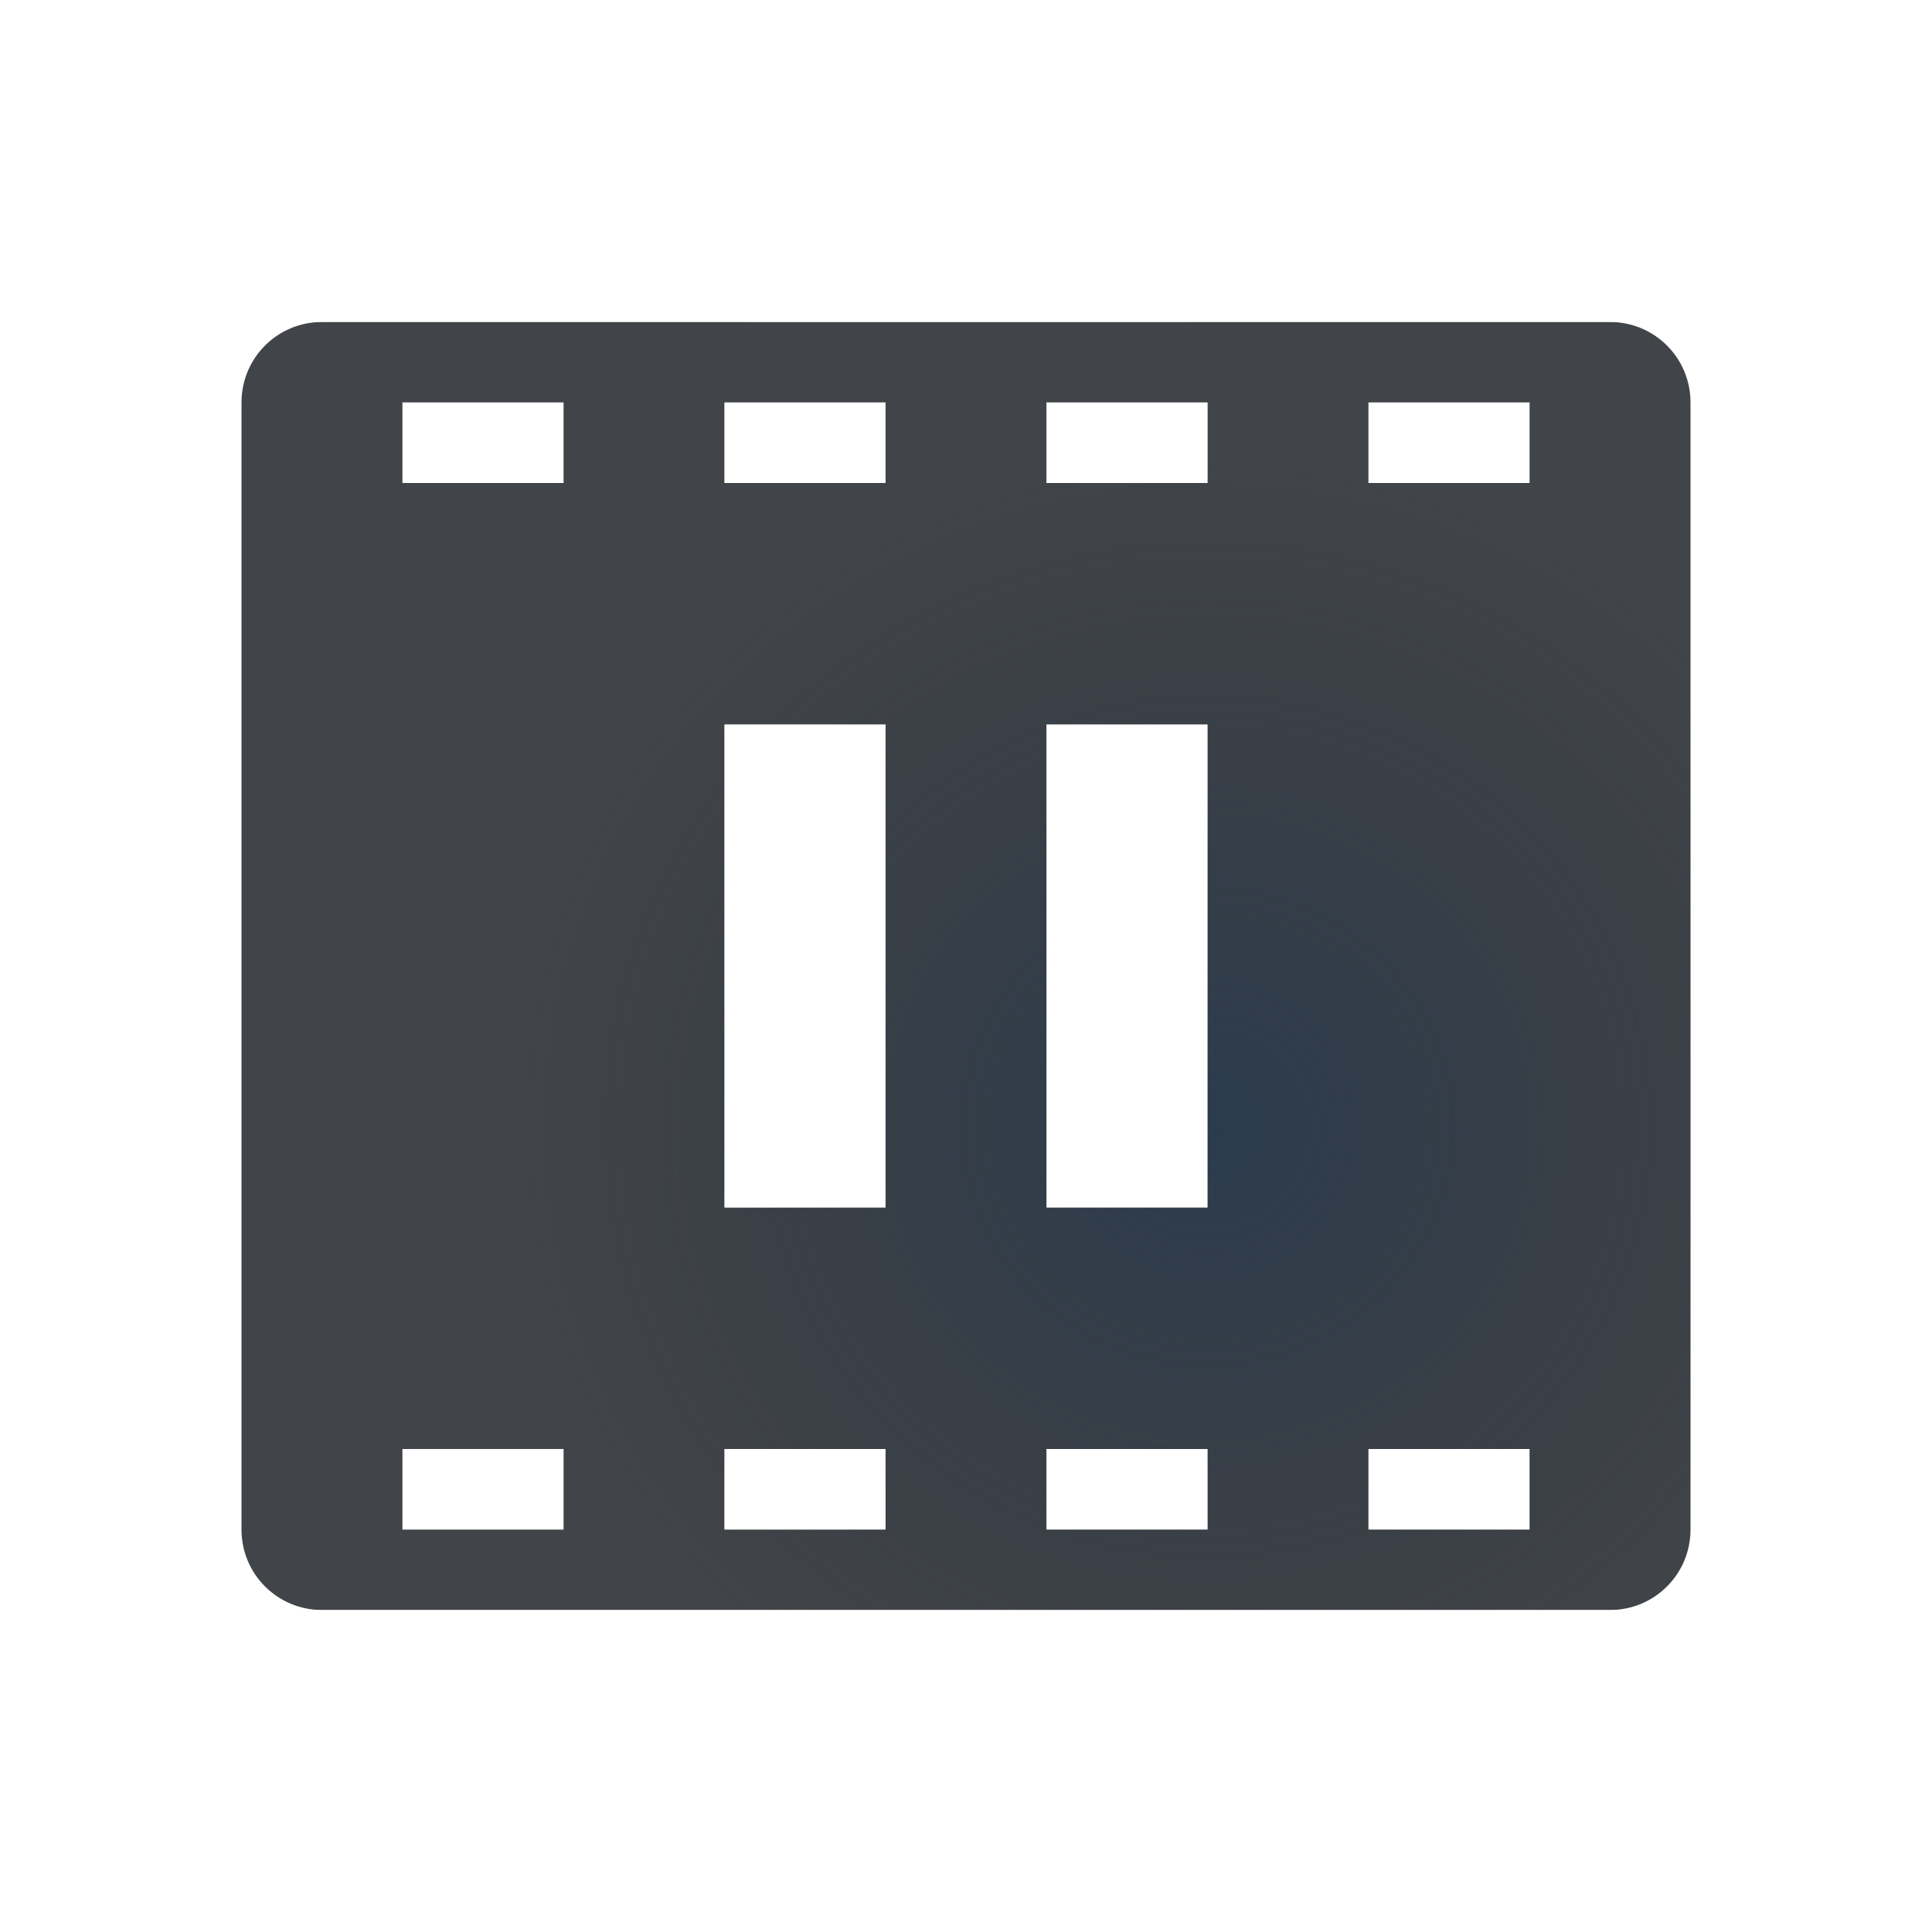
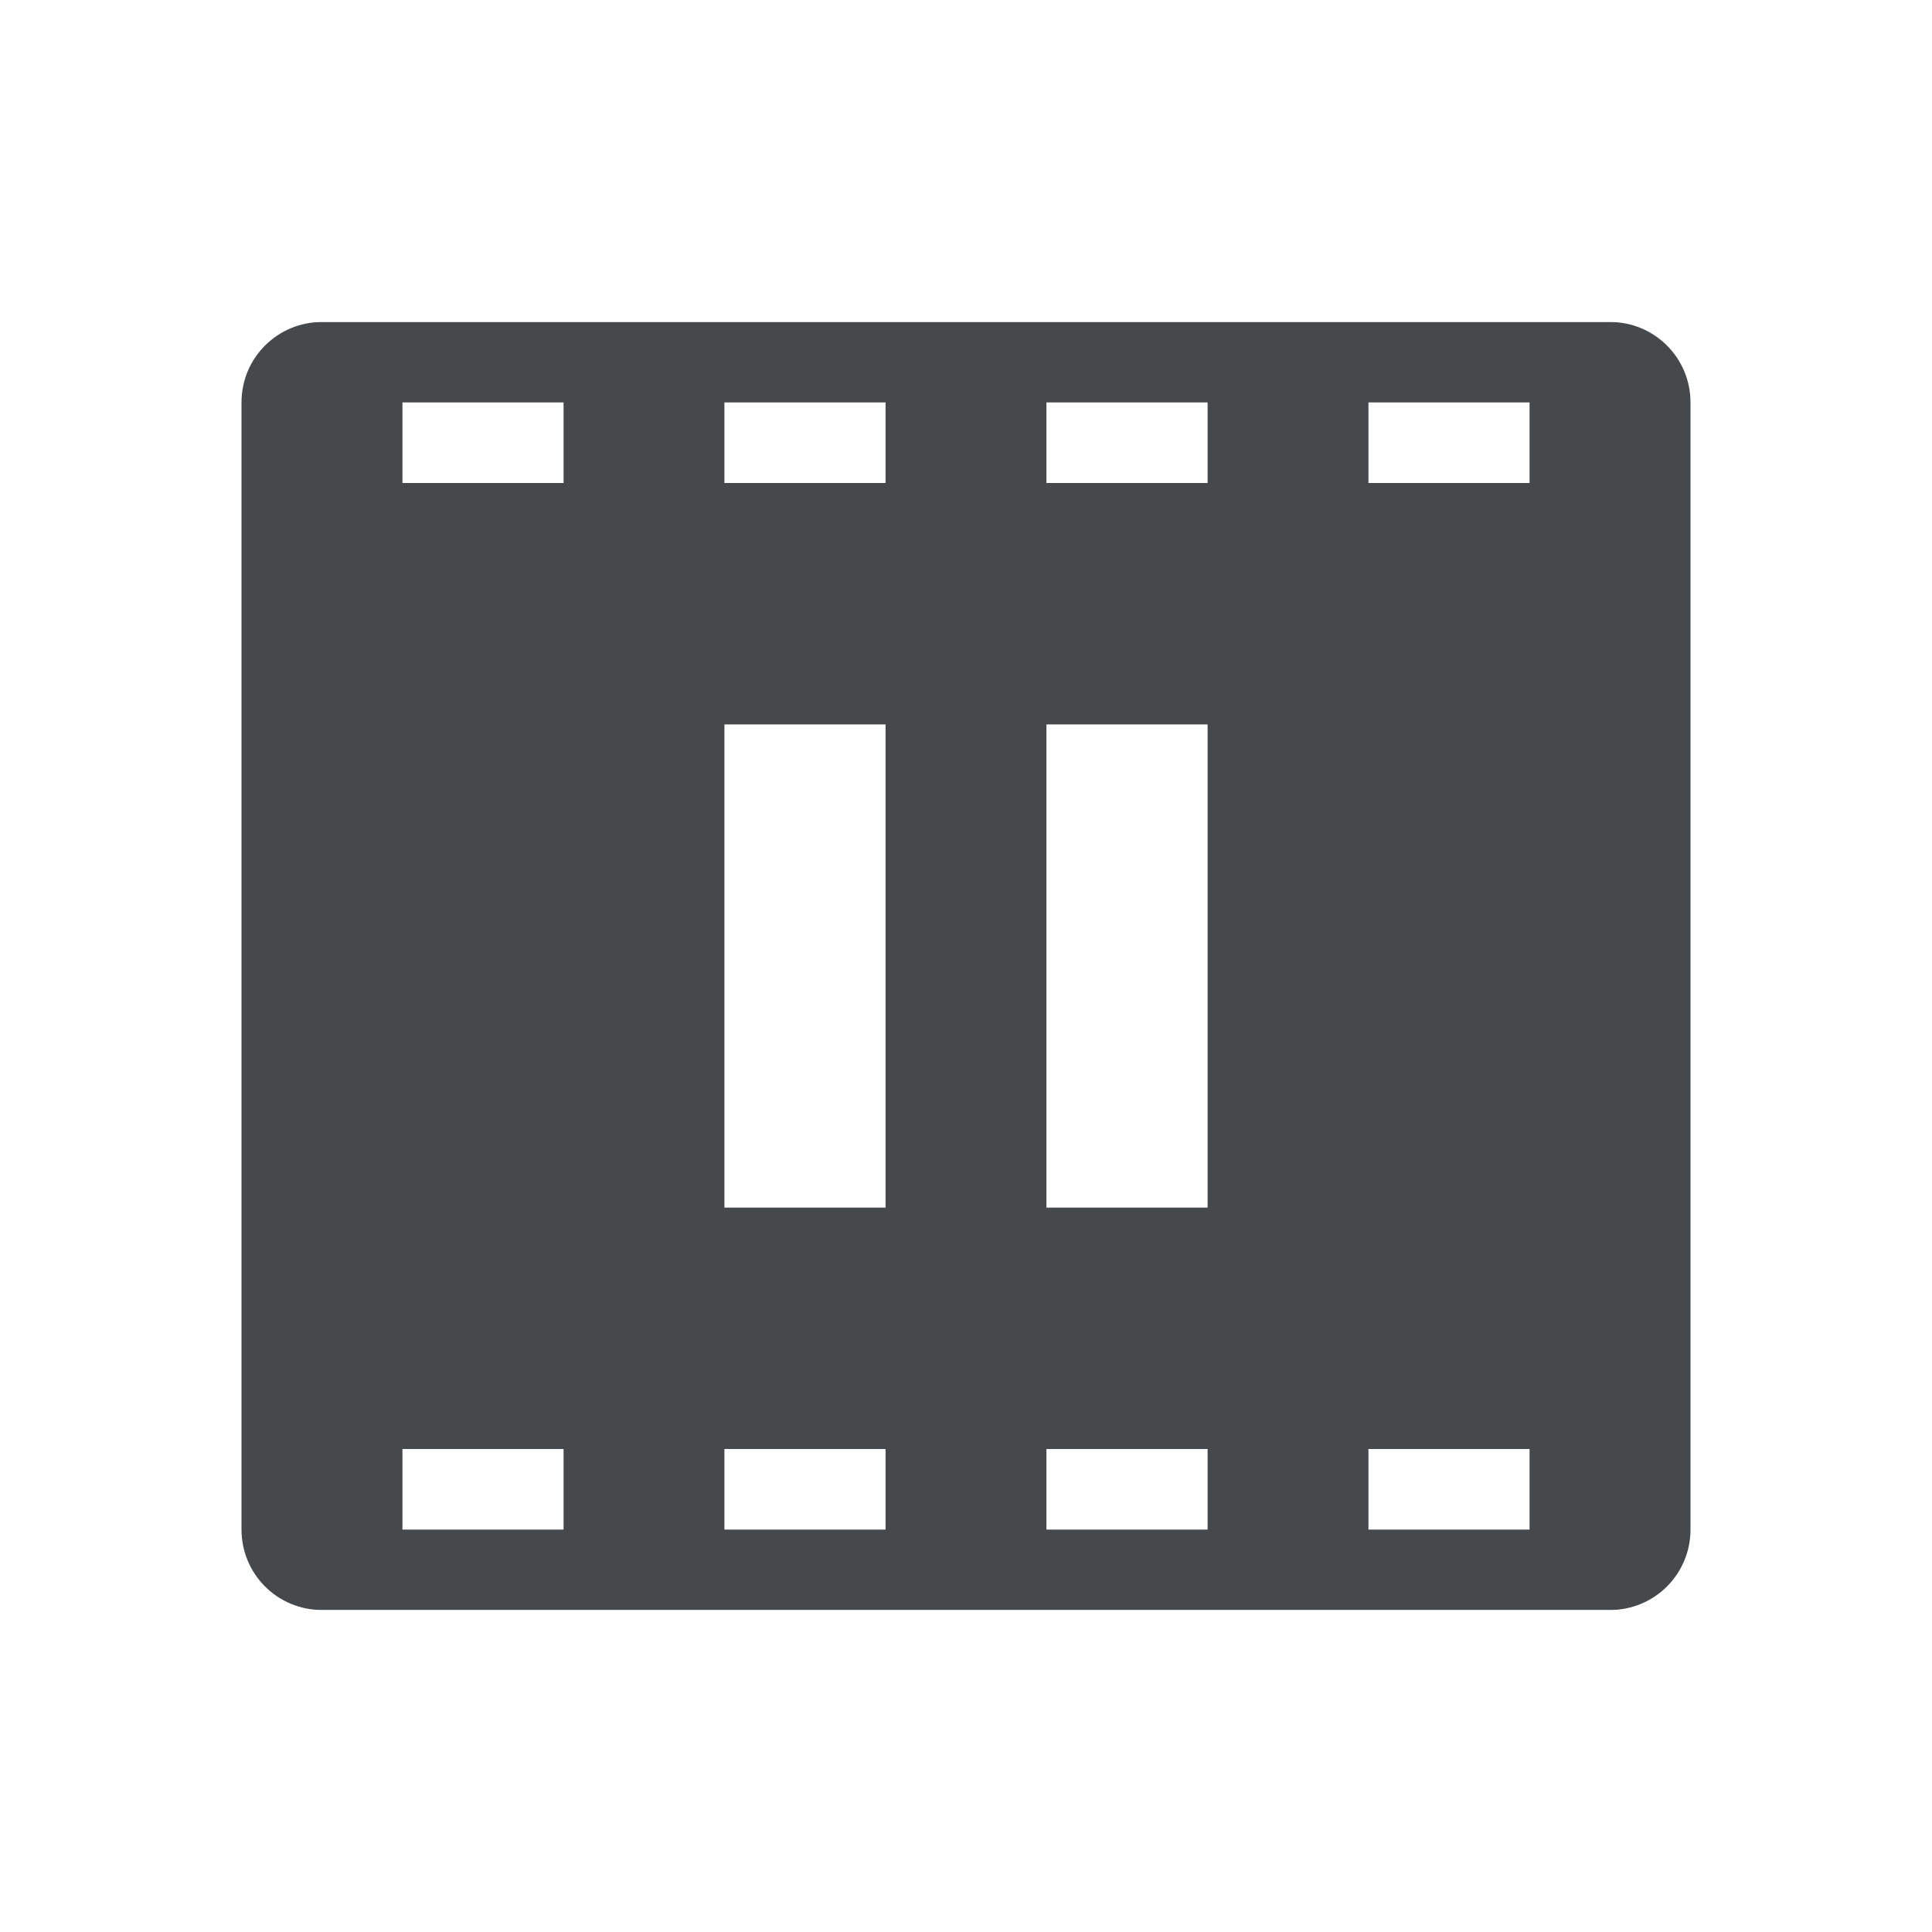
- <svg xmlns="http://www.w3.org/2000/svg" width="24" height="24" version="1.1">
-   <defs>
-     <radialGradient id="a" cx="21" cy="1" r="10" gradientTransform="matrix(0,1.8,-1.5,0,13.5,-16.8)" gradientUnits="userSpaceOnUse">
-       <stop stop-color="#ffffff" stop-opacity=".749" offset="0" />
-       <stop stop-color="#ffffff" stop-opacity=".605" offset="1" />
-     </radialGradient>
-     <radialGradient id="b" cx="355.89" cy="-93.076" r="7.254" gradientTransform="matrix(1.179,0,0,1.141,-404.59,120.2)" gradientUnits="userSpaceOnUse">
-       <stop stop-color="#213851" stop-opacity=".906" offset="0" />
-       <stop stop-color="#27303a" stop-opacity="0" offset="1" />
-     </radialGradient>
+ <svg xmlns="http://www.w3.org/2000/svg" id="d" width="24" height="24" version="1.1">
+   <defs id="e">
+     <style id="current-color-scheme" type="text/css">.ColorScheme-Text{color:#090d11;}.ColorScheme-Background{color:#ffffff;}</style>
  </defs>
-   <path d="m4 4c-0.554 0-1 0.446-1 1v14c0 0.554 0.446 1 1 1h16c0.554 0 1-0.446 1-1v-14c0-0.554-0.446-1-1-1zm1 1h2v1h-2zm4 0h2v1h-2zm4 0h2v1h-2zm4 0h2v1h-2zm-8 4h2v6h-2zm4 0h2v6h-2zm-8 9h2v1h-2zm4 0h2v1h-2zm4 0h2v1h-2zm4 0h2v1h-2z" fill="#090d11" fill-opacity=".766" style="paint-order:normal" />
-   <path d="m4 4c-0.554 0-1 0.446-1 1v14c0 0.554 0.446 1 1 1h16c0.554 0 1-0.446 1-1v-14c0-0.554-0.446-1-1-1zm1 1h2v1h-2zm4 0h2v1h-2zm4 0h2v1h-2zm4 0h2v1h-2zm-8 4h2v6h-2zm4 0h2v6h-2zm-8 9h2v1h-2zm4 0h2v1h-2zm4 0h2v1h-2zm4 0h2v1h-2z" fill="url(#b)" fill-opacity=".753" style="paint-order:normal" />
-   <path d="m2 3v1h20v-1zm3 2v1h2v-1zm4 0v1h2v-1zm4 0v1h2v-1zm4 0v1h2v-1zm-8 4v6h2v-6zm4 0v6h2v-6zm-8 9v1h2v-1zm4 0v1h2v-1zm4 0v1h2v-1zm4 0v1h2v-1zm-15 2v1h20v-1z" color="#000000" color-rendering="auto" dominant-baseline="auto" fill="url(#a)" fill-opacity=".999" image-rendering="auto" shape-rendering="auto" solid-color="#000000" style="font-feature-settings:normal;font-variant-alternates:normal;font-variant-caps:normal;font-variant-ligatures:normal;font-variant-numeric:normal;font-variant-position:normal;isolation:auto;mix-blend-mode:normal;paint-order:normal;shape-padding:0;text-decoration-color:#000000;text-decoration-line:none;text-decoration-style:solid;text-indent:0;text-orientation:mixed;text-transform:none;white-space:normal" />
+   <path id="c" class="ColorScheme-Text" d="m4 4c-0.554 0-1 0.446-1 1v14c0 0.554 0.446 1 1 1h16c0.554 0 1-0.446 1-1v-14c0-0.554-0.446-1-1-1zm1 1h2v1h-2zm4 0h2v1h-2zm4 0h2v1h-2zm4 0h2v1h-2zm-8 4h2v6h-2zm4 0h2v6h-2zm-8 9h2v1h-2zm4 0h2v1h-2zm4 0h2v1h-2zm4 0h2v1h-2z" style="fill-opacity:.75;fill:currentColor" />
+   <path id="a" class="ColorScheme-Background" d="m2 3v1h20v-1zm3 2v1h2v-1zm4 0v1h2v-1zm4 0v1h2v-1zm4 0v1h2v-1zm-8 4v6h2v-6zm4 0v6h2v-6zm-8 9v1h2v-1zm4 0v1h2v-1zm4 0v1h2v-1zm4 0v1h2v-1zm-15 2v1h20v-1z" style="fill-opacity:.5;fill:currentColor" />
</svg>
